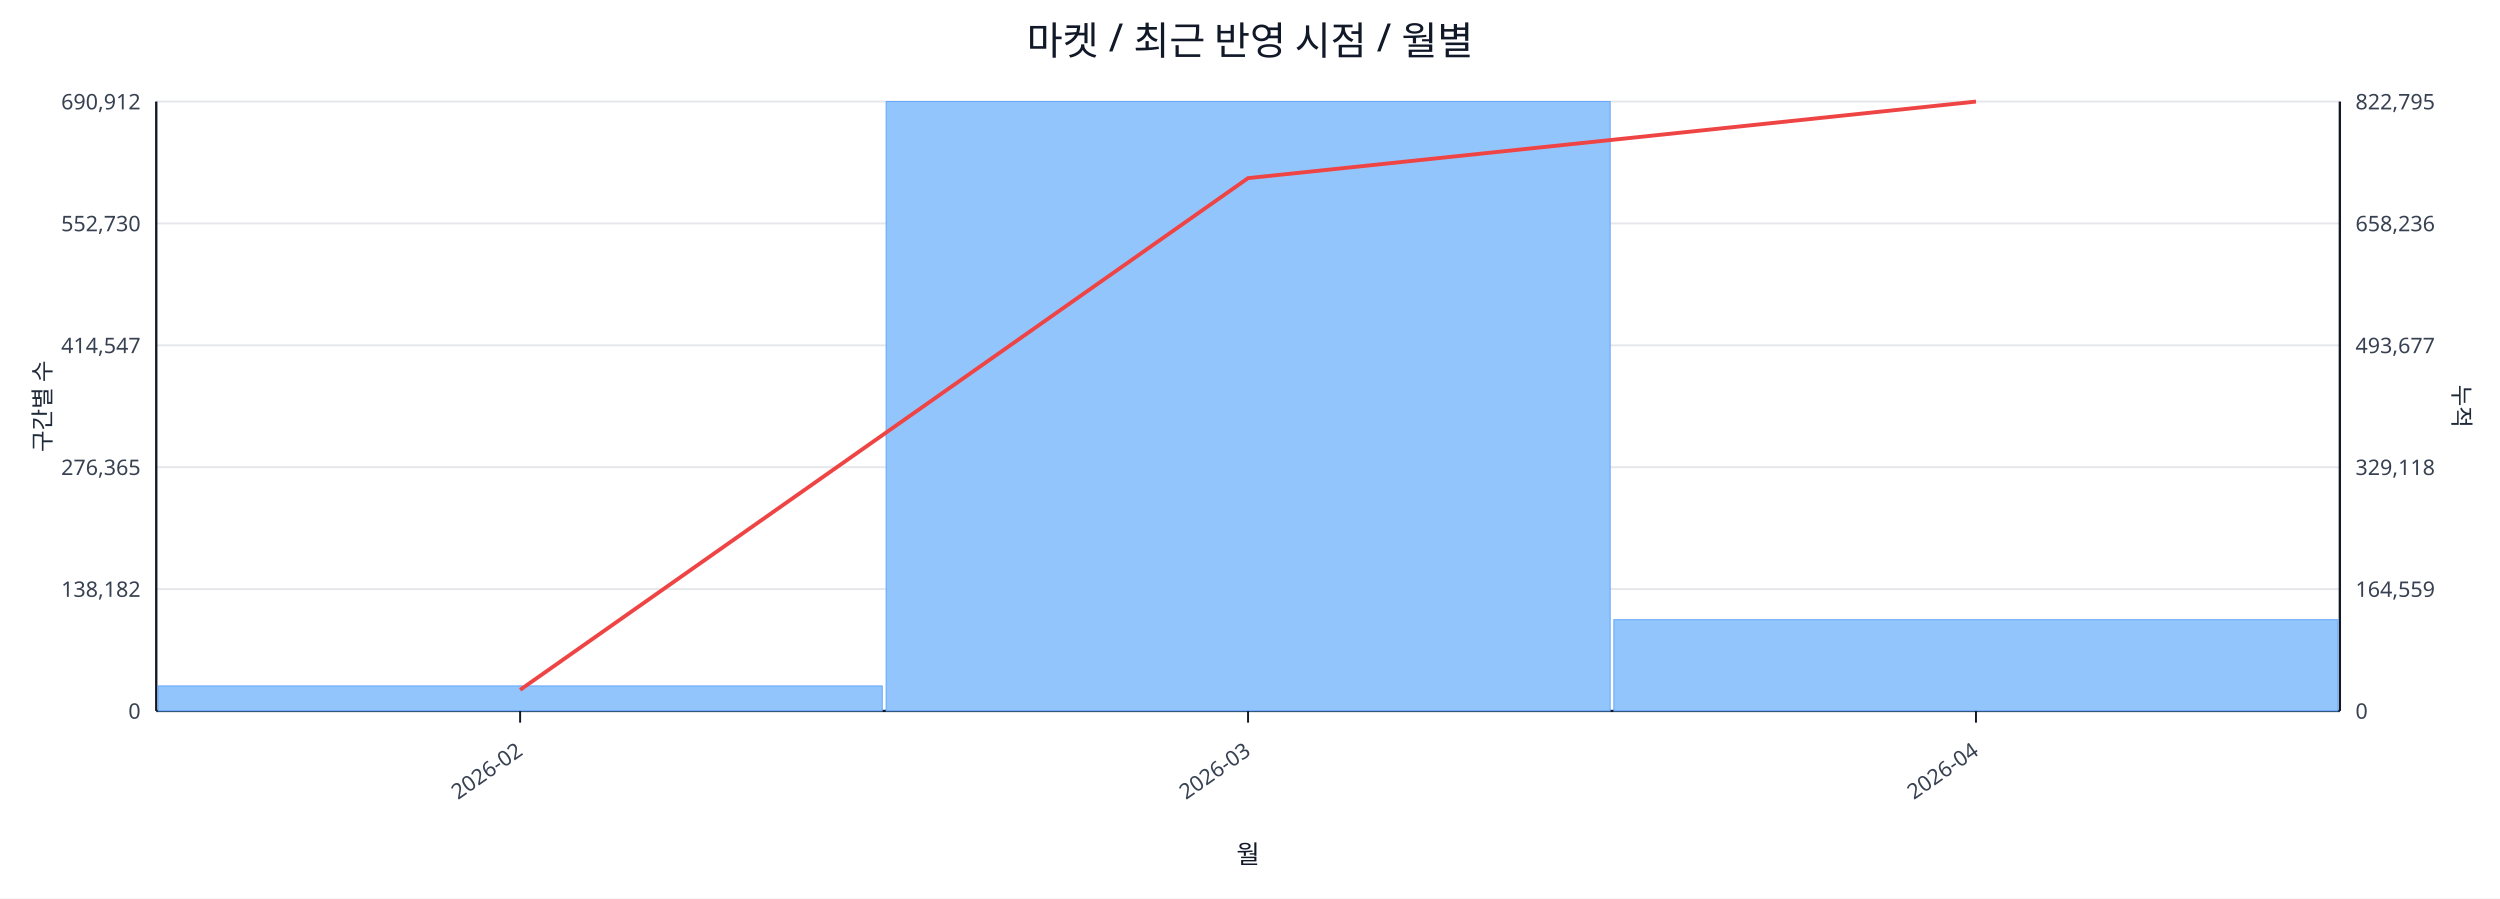
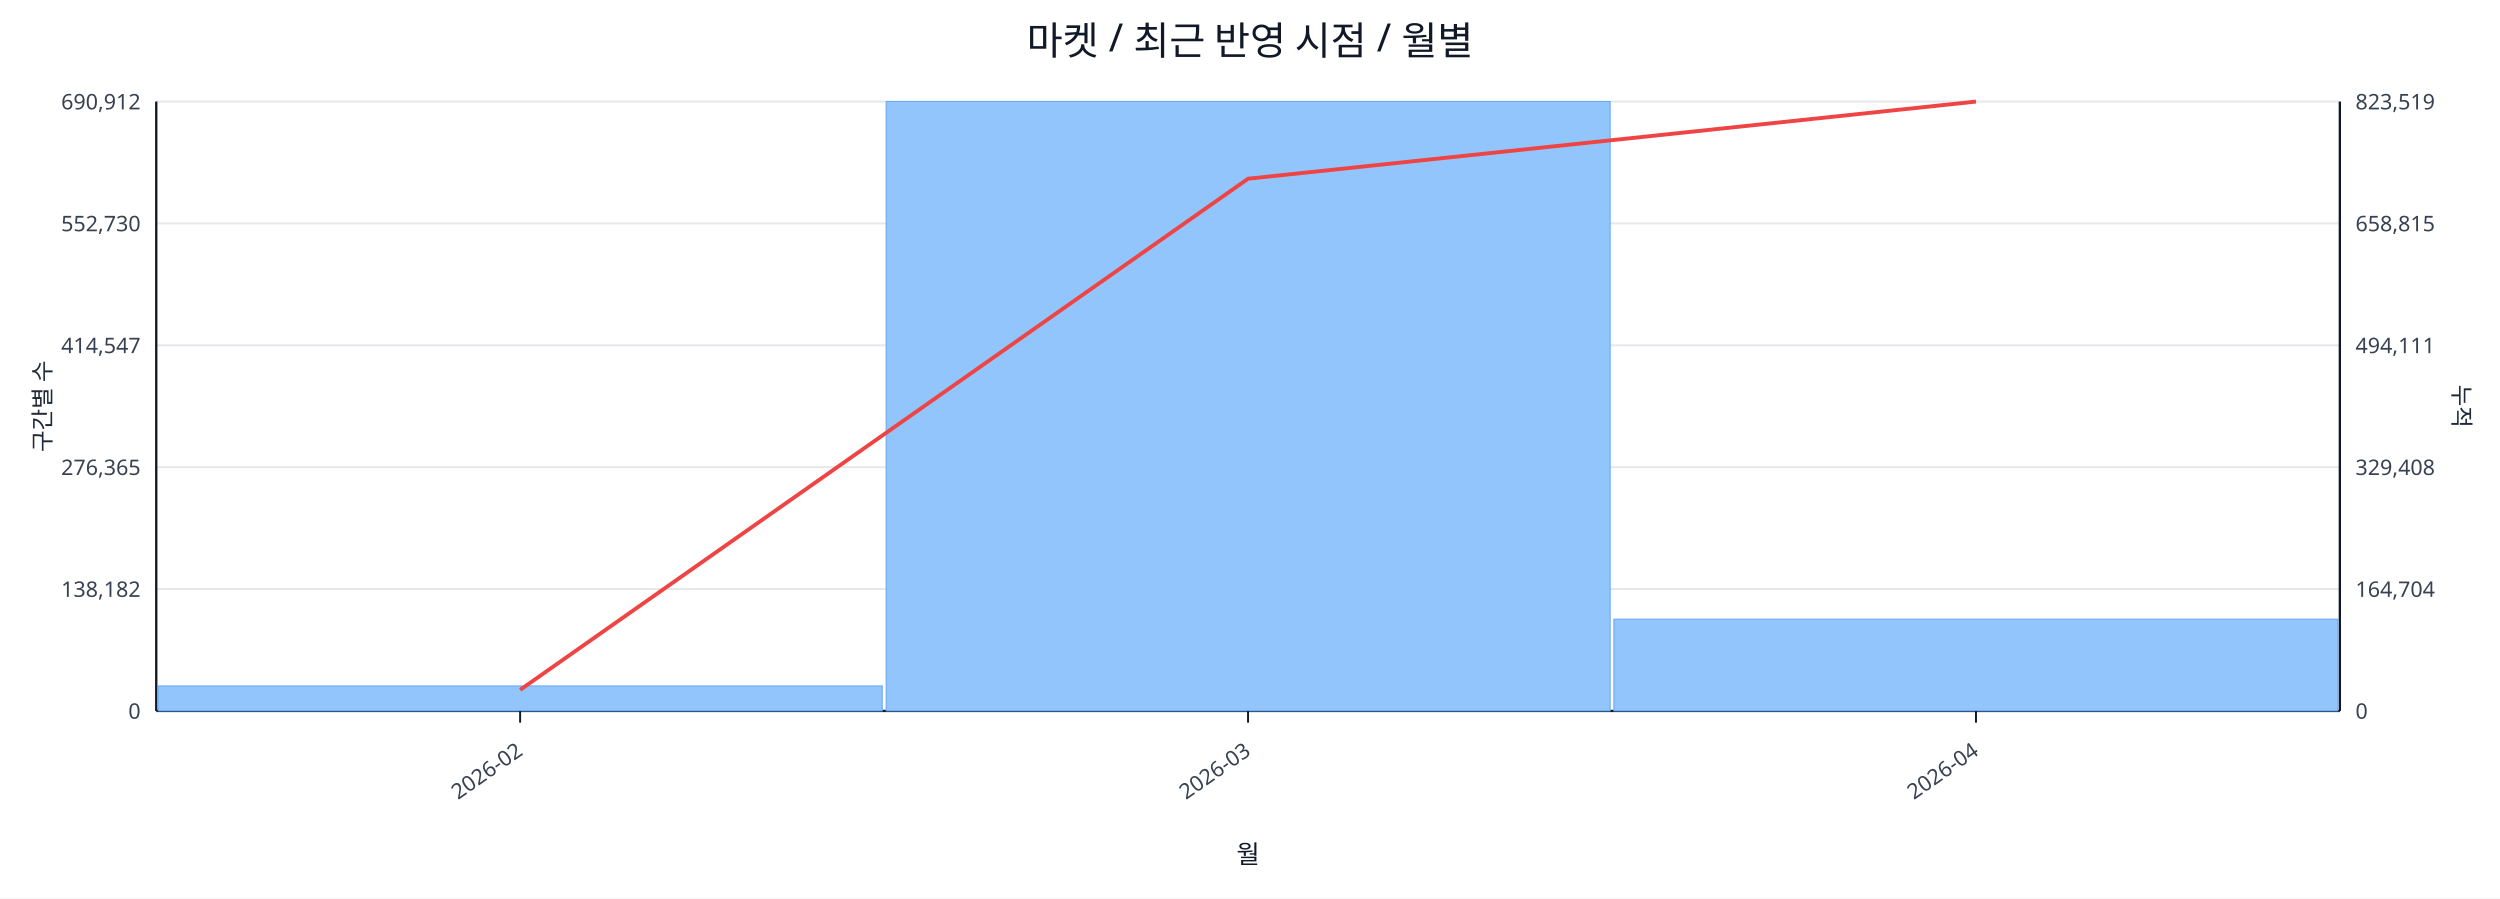
<svg xmlns="http://www.w3.org/2000/svg" width="1280" height="460" viewBox="0 0 1280 460">
  <rect x="0" y="0" width="100%" height="100%" fill="#ffffff" />
  <text x="640.0" y="28" font-size="20" text-anchor="middle" font-family="sans-serif" fill="#111827">마켓 / 최근 반영 시점 / 월별</text>
  <line x1="80.0" y1="52.0" x2="1198.0" y2="52.0" stroke="#e5e7eb" stroke-width="1" />
  <text x="72.0" y="56.0" font-size="11" text-anchor="end" font-family="sans-serif" fill="#374151">690,912</text>
-   <text x="1206.0" y="56.0" font-size="11" text-anchor="start" font-family="sans-serif" fill="#374151">822,795</text>
+   <text x="1206.0" y="56.0" font-size="11" text-anchor="start" font-family="sans-serif" fill="#374151">823,519</text>
  <line x1="80.0" y1="114.4" x2="1198.0" y2="114.4" stroke="#e5e7eb" stroke-width="1" />
  <text x="72.0" y="118.4" font-size="11" text-anchor="end" font-family="sans-serif" fill="#374151">552,730</text>
-   <text x="1206.0" y="118.4" font-size="11" text-anchor="start" font-family="sans-serif" fill="#374151">658,236</text>
+   <text x="1206.0" y="118.4" font-size="11" text-anchor="start" font-family="sans-serif" fill="#374151">658,815</text>
  <line x1="80.0" y1="176.8" x2="1198.0" y2="176.8" stroke="#e5e7eb" stroke-width="1" />
  <text x="72.0" y="180.8" font-size="11" text-anchor="end" font-family="sans-serif" fill="#374151">414,547</text>
-   <text x="1206.0" y="180.8" font-size="11" text-anchor="start" font-family="sans-serif" fill="#374151">493,677</text>
+   <text x="1206.0" y="180.8" font-size="11" text-anchor="start" font-family="sans-serif" fill="#374151">494,111</text>
  <line x1="80.0" y1="239.2" x2="1198.0" y2="239.2" stroke="#e5e7eb" stroke-width="1" />
  <text x="72.0" y="243.2" font-size="11" text-anchor="end" font-family="sans-serif" fill="#374151">276,365</text>
-   <text x="1206.0" y="243.2" font-size="11" text-anchor="start" font-family="sans-serif" fill="#374151">329,118</text>
+   <text x="1206.0" y="243.2" font-size="11" text-anchor="start" font-family="sans-serif" fill="#374151">329,408</text>
  <line x1="80.0" y1="301.6" x2="1198.0" y2="301.6" stroke="#e5e7eb" stroke-width="1" />
  <text x="72.0" y="305.6" font-size="11" text-anchor="end" font-family="sans-serif" fill="#374151">138,182</text>
-   <text x="1206.0" y="305.6" font-size="11" text-anchor="start" font-family="sans-serif" fill="#374151">164,559</text>
+   <text x="1206.0" y="305.6" font-size="11" text-anchor="start" font-family="sans-serif" fill="#374151">164,704</text>
  <line x1="80.0" y1="364.0" x2="1198.0" y2="364.0" stroke="#e5e7eb" stroke-width="1" />
  <text x="72.0" y="368.0" font-size="11" text-anchor="end" font-family="sans-serif" fill="#374151">0</text>
  <text x="1206.0" y="368.0" font-size="11" text-anchor="start" font-family="sans-serif" fill="#374151">0</text>
  <line x1="80.0" y1="364.0" x2="1198.0" y2="364.0" stroke="#111827" stroke-width="1.2" />
  <line x1="80.0" y1="52.0" x2="80.0" y2="364.0" stroke="#111827" stroke-width="1.2" />
  <line x1="1198.0" y1="52.0" x2="1198.0" y2="364.0" stroke="#111827" stroke-width="1.2" />
  <rect x="81.0" y="351.2" width="370.7" height="12.8" fill="#93c5fd" stroke="#60a5fa" stroke-width="0.5" />
  <rect x="453.7" y="52.0" width="370.7" height="312.0" fill="#93c5fd" stroke="#60a5fa" stroke-width="0.5" />
-   <rect x="826.3" y="317.3" width="370.7" height="46.7" fill="#93c5fd" stroke="#60a5fa" stroke-width="0.5" />
-   <polyline fill="none" stroke="#ef4444" stroke-width="2" points="266.3,353.2 639.0,91.2 1011.7,52.0" />
+   <rect x="826.3" y="317.0" width="370.7" height="47.0" fill="#93c5fd" stroke="#60a5fa" stroke-width="0.5" />
+   <polyline fill="none" stroke="#ef4444" stroke-width="2" points="266.3,353.2 639.0,91.5 1011.7,52.0" />
  <line x1="266.3" y1="364.0" x2="266.3" y2="370.0" stroke="#111827" stroke-width="1" />
  <text x="268.3" y="386.0" font-size="11" text-anchor="end" transform="rotate(-35 268.3 386.0)" font-family="sans-serif" fill="#374151">2026-02</text>
  <line x1="639.0" y1="364.0" x2="639.0" y2="370.0" stroke="#111827" stroke-width="1" />
  <text x="641.0" y="386.0" font-size="11" text-anchor="end" transform="rotate(-35 641.0 386.0)" font-family="sans-serif" fill="#374151">2026-03</text>
  <line x1="1011.7" y1="364.0" x2="1011.7" y2="370.0" stroke="#111827" stroke-width="1" />
  <text x="1013.7" y="386.0" font-size="11" text-anchor="end" transform="rotate(-35 1013.7 386.0)" font-family="sans-serif" fill="#374151">2026-04</text>
  <text x="26" y="208.0" font-size="12" transform="rotate(-90 26 208.0)" text-anchor="middle" font-family="sans-serif" fill="#1f2937">구간별 수</text>
  <text x="1256.0" y="208.0" font-size="12" transform="rotate(90 1256.0 208.0)" text-anchor="middle" font-family="sans-serif" fill="#1f2937">누적</text>
  <text x="639.0" y="442.0" font-size="13" text-anchor="middle" font-family="sans-serif" fill="#111827">월</text>
</svg>
